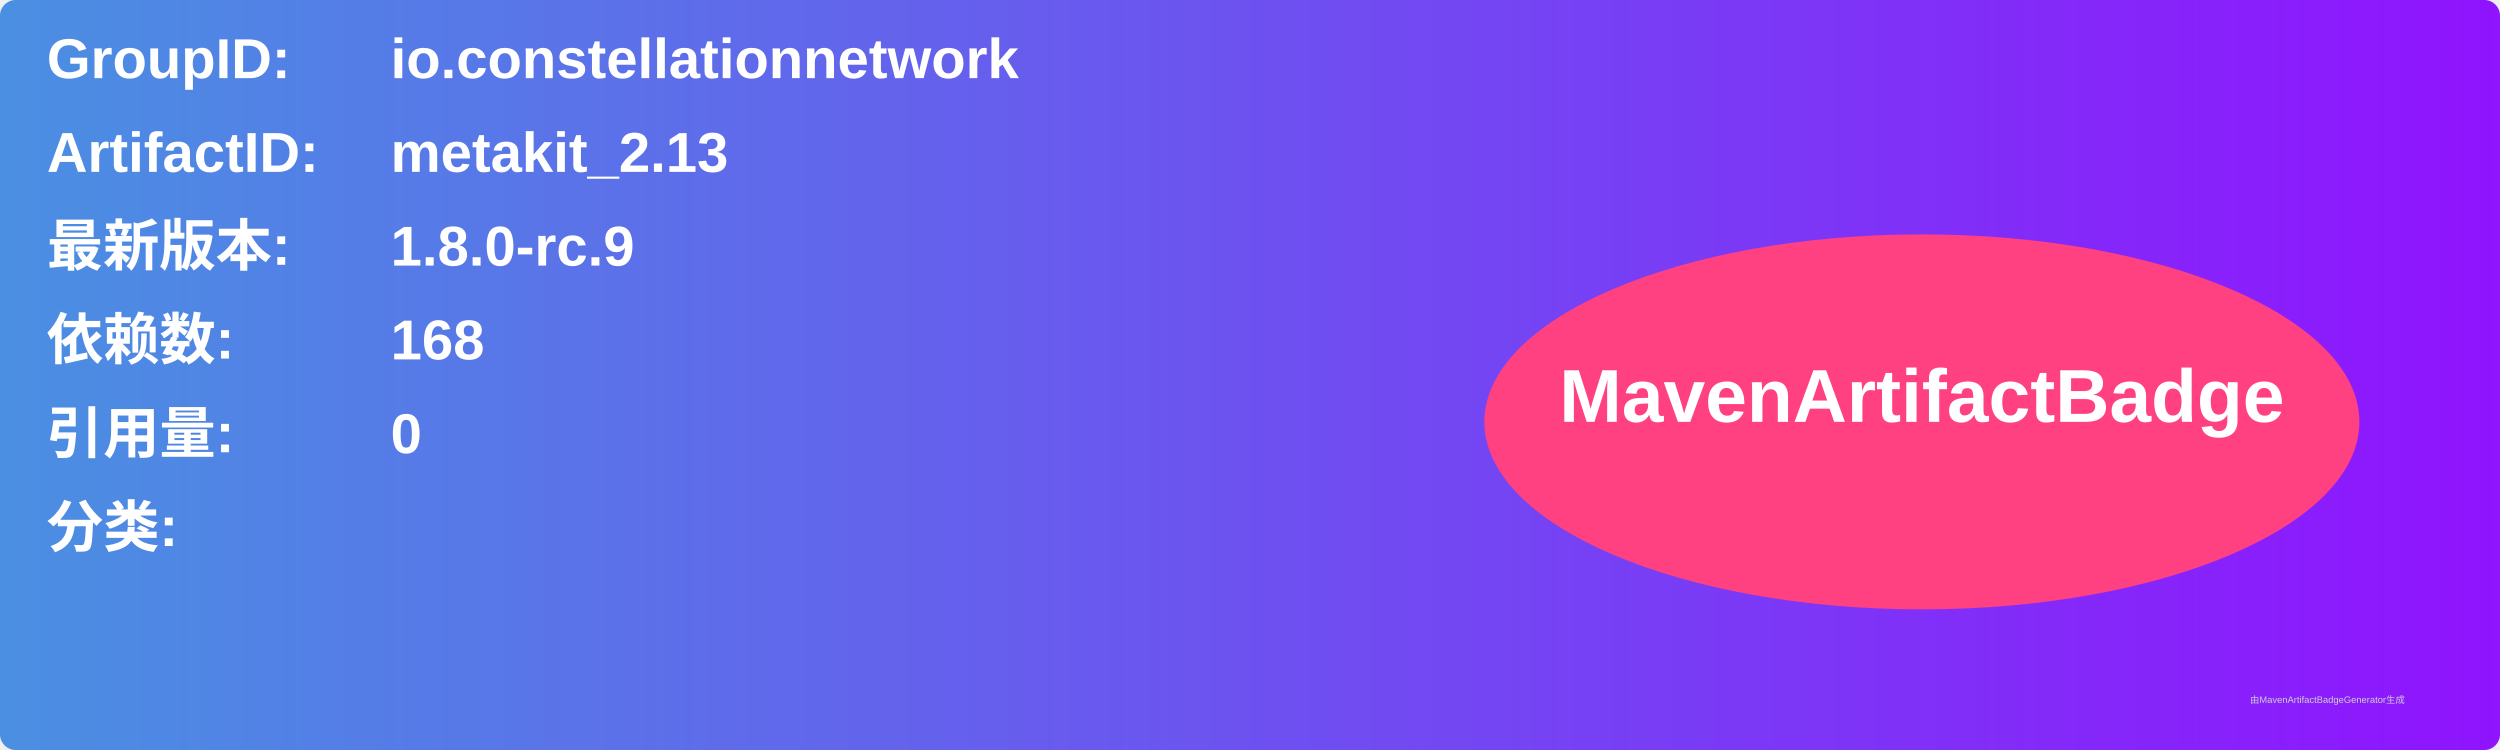
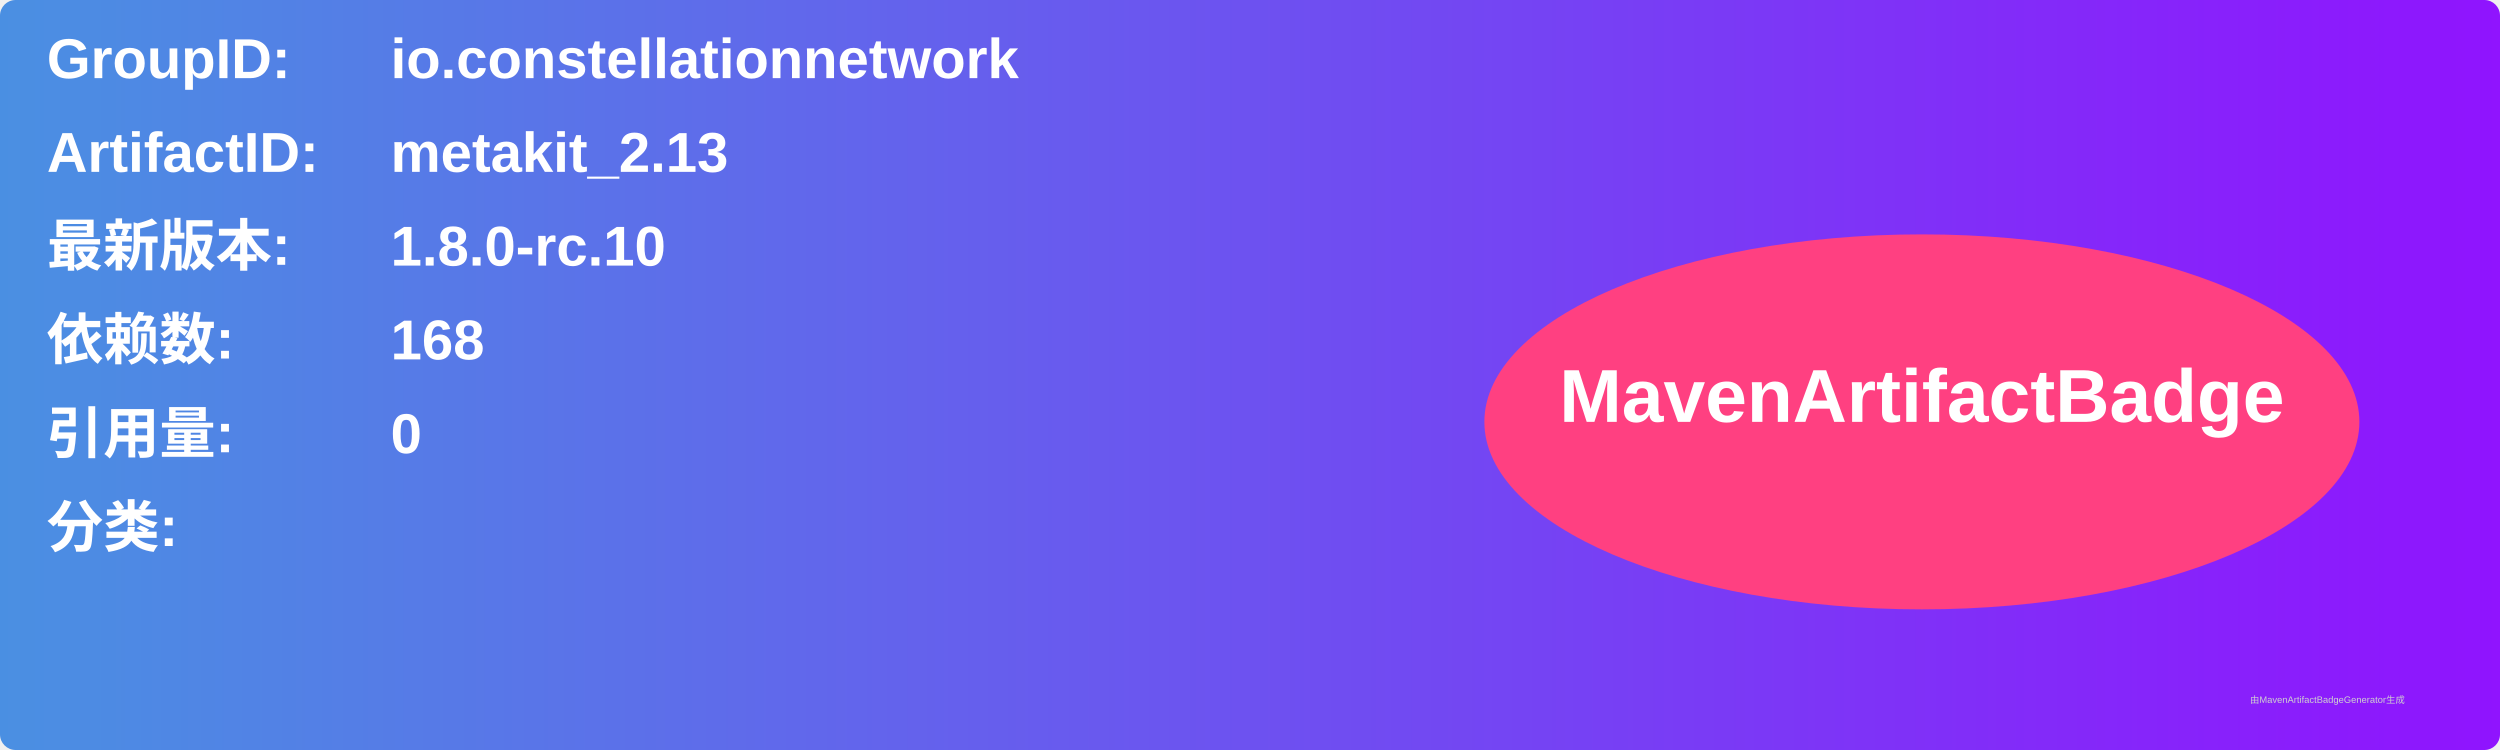
<svg xmlns="http://www.w3.org/2000/svg" width="800" height="240" viewBox="0 0 800 240">
  <linearGradient id="grad" x1="0%" y1="0%" x2="100%" y2="0%">
    <stop offset="0%" stop-color="#4a90e2" />
    <stop offset="100%" stop-color="#9013fe" />
  </linearGradient>
  <rect width="100%" height="100%" rx="5" ry="5" fill="url(#grad)" />
  <g transform="translate(15, 15)">
    <text x="0" y="10" font-family="Arial" font-size="18" fill="white" font-weight="bold" width="260">GroupID:</text>
    <text x="110" y="10" font-family="Arial" font-size="18" fill="white" font-weight="bold" width="460">io.constellationnetwork</text>
    <text x="0" y="40" font-family="Arial" font-size="18" fill="white" font-weight="bold" width="260">ArtifactID:</text>
    <text x="110" y="40" font-family="Arial" font-size="18" fill="white" font-weight="bold" width="460">metakit_2.13</text>
    <text x="0" y="70" font-family="Arial" font-size="18" fill="white" font-weight="bold">最新版本:</text>
    <text x="110" y="70" font-family="Arial" font-size="18" fill="white" font-weight="bold">
-       <tspan font-weight="bold">1.8.0-rc.9</tspan>
+       <tspan font-weight="bold">1.8.0-rc.10</tspan>
    </text>
    <text x="0" y="100" font-family="Arial" font-size="18" fill="white" font-weight="bold">依赖数: </text>
    <text x="110" y="100" font-family="Arial" font-size="18" fill="white">
      <tspan font-weight="bold">168</tspan>
    </text>
    <text x="0" y="130" font-family="Arial" font-size="18" fill="white" font-weight="bold">引用量: </text>
    <text x="110" y="130" font-family="Arial" font-size="18" fill="white">
      <tspan font-weight="bold">0</tspan>
    </text>
    <text x="0" y="160" font-family="Arial" font-size="18" fill="white" font-weight="bold">分类:</text>
    <text x="10" y="190" font-family="Arial" font-size="10" fill="white">
      <tspan font-weight="bold" />
    </text>
    <ellipse cx="600" cy="120" rx="140" ry="60" fill="#ff4081" />
    <text x="600" y="120" text-anchor="middle" font-family="Arial" font-size="24" fill="white" font-weight="bold">MavenArtifactBadge</text>
  </g>
  <text x="720" y="225" font-family="Arial" font-size="3" fill="#d0d0d0">由MavenArtifactBadgeGenerator生成</text>
</svg>
